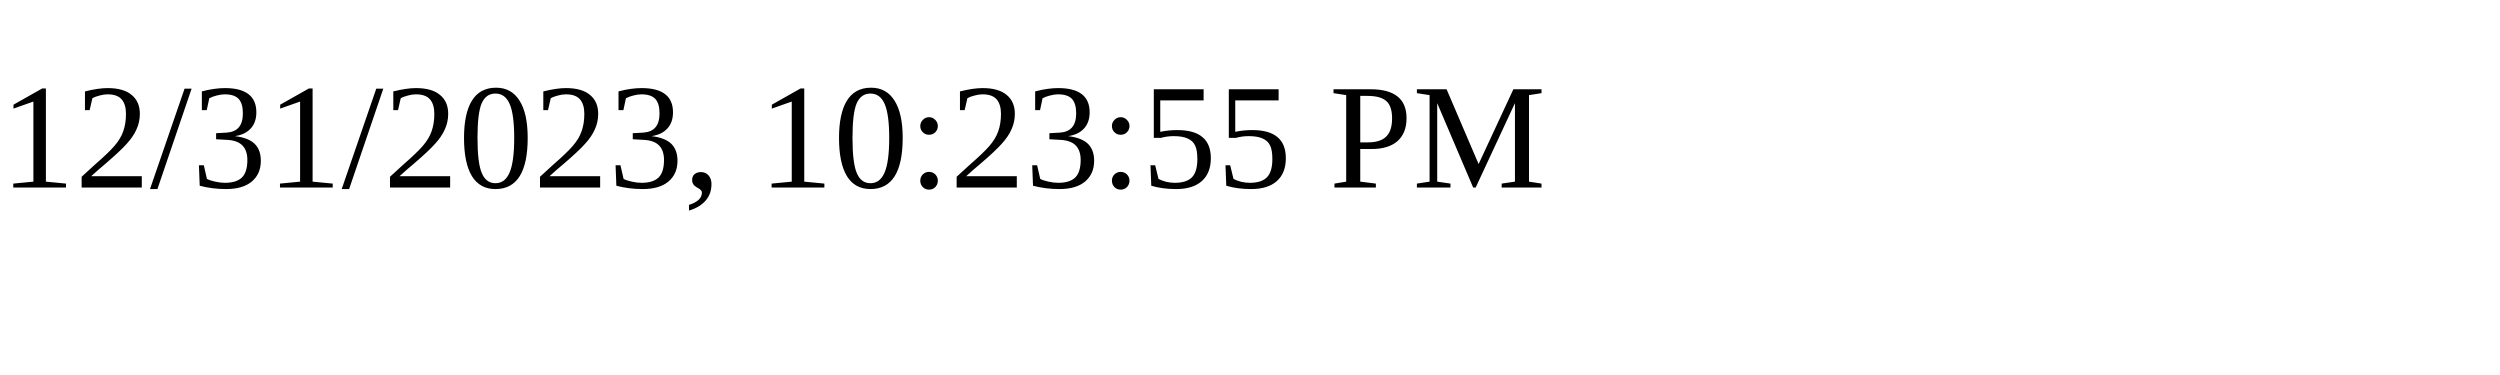
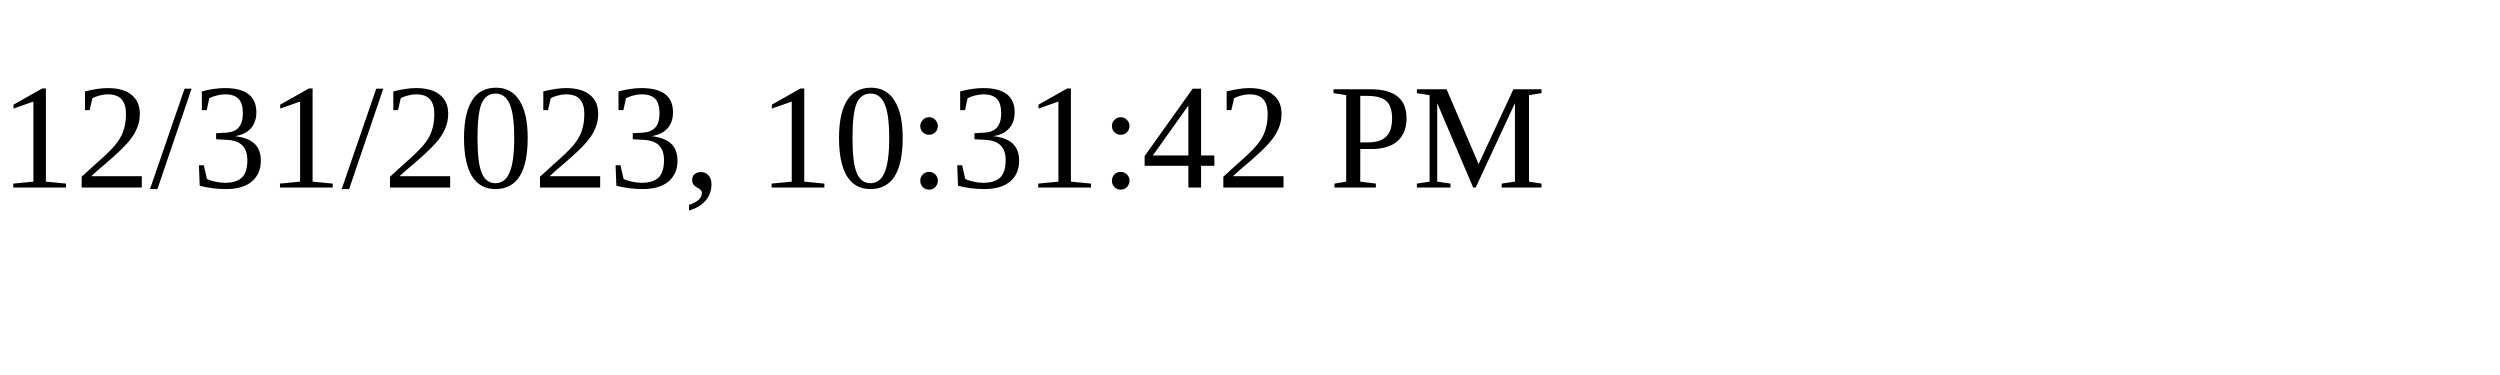
<svg xmlns="http://www.w3.org/2000/svg" height="30" width="200">
-   <text x="0" y="15">12/31/2023, 10:23:55 PM</text>
+   <text x="0" y="15">12/31/2023, 10:31:42 PM</text>
</svg>
